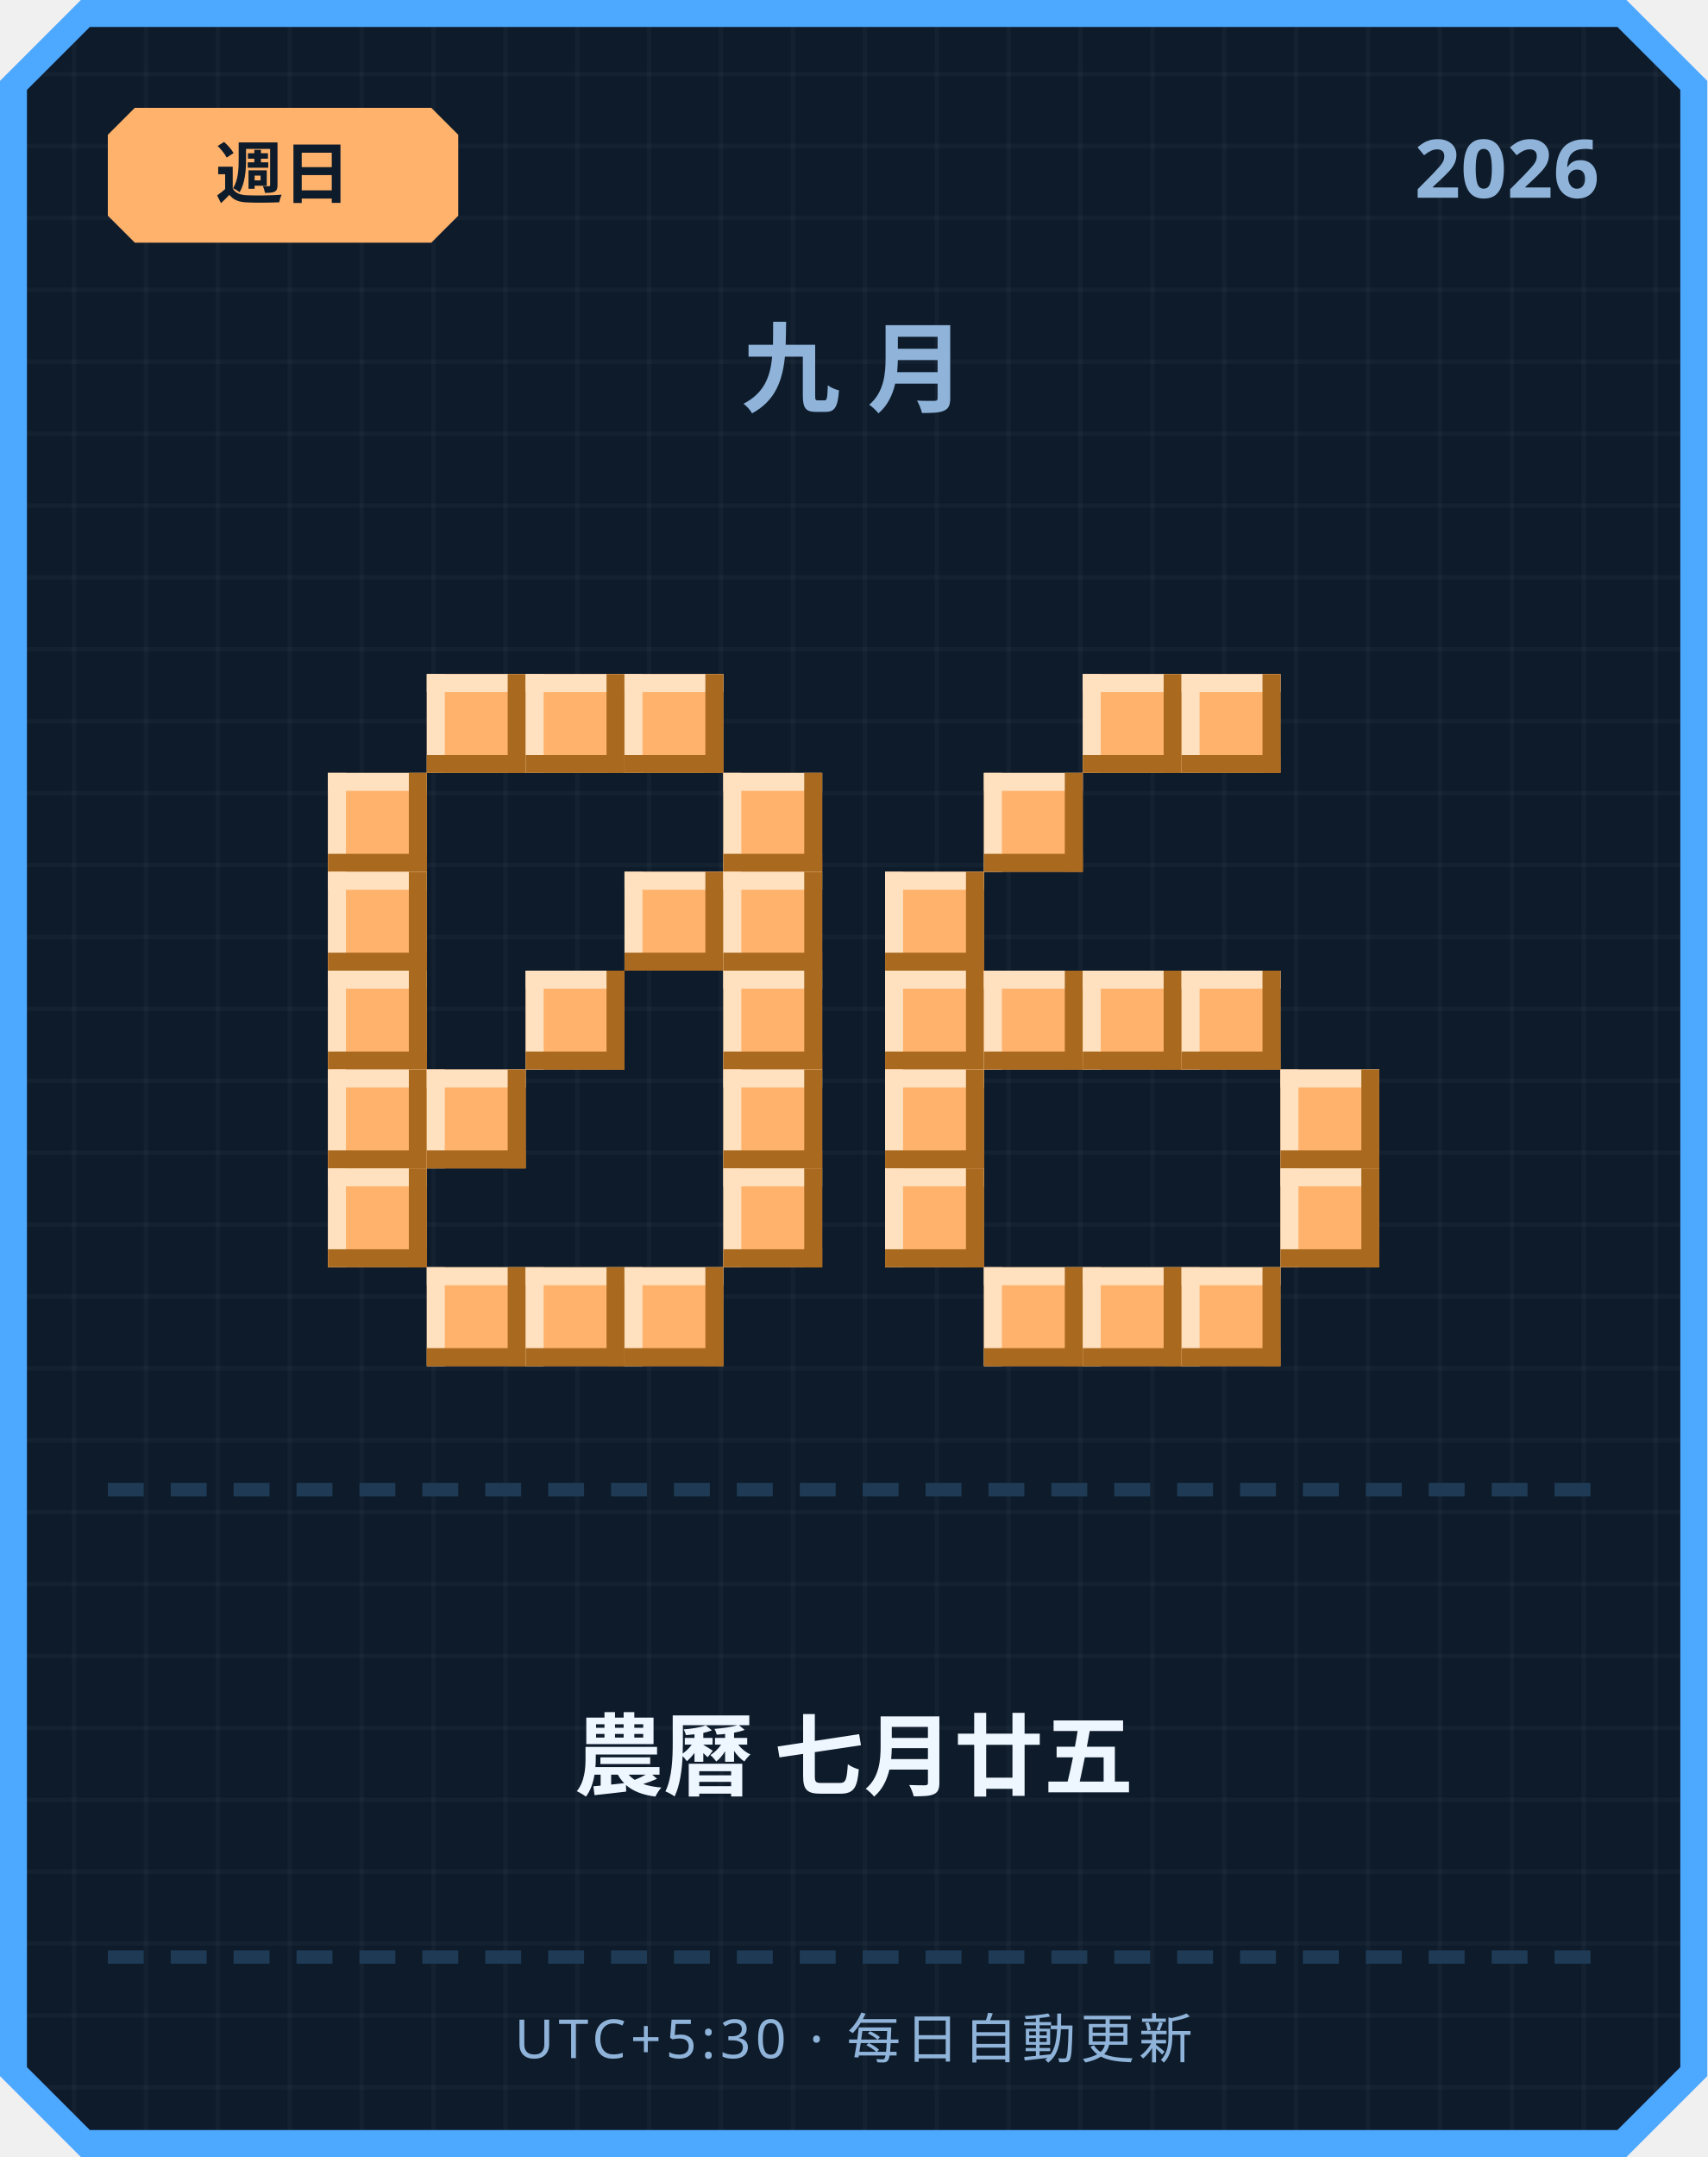
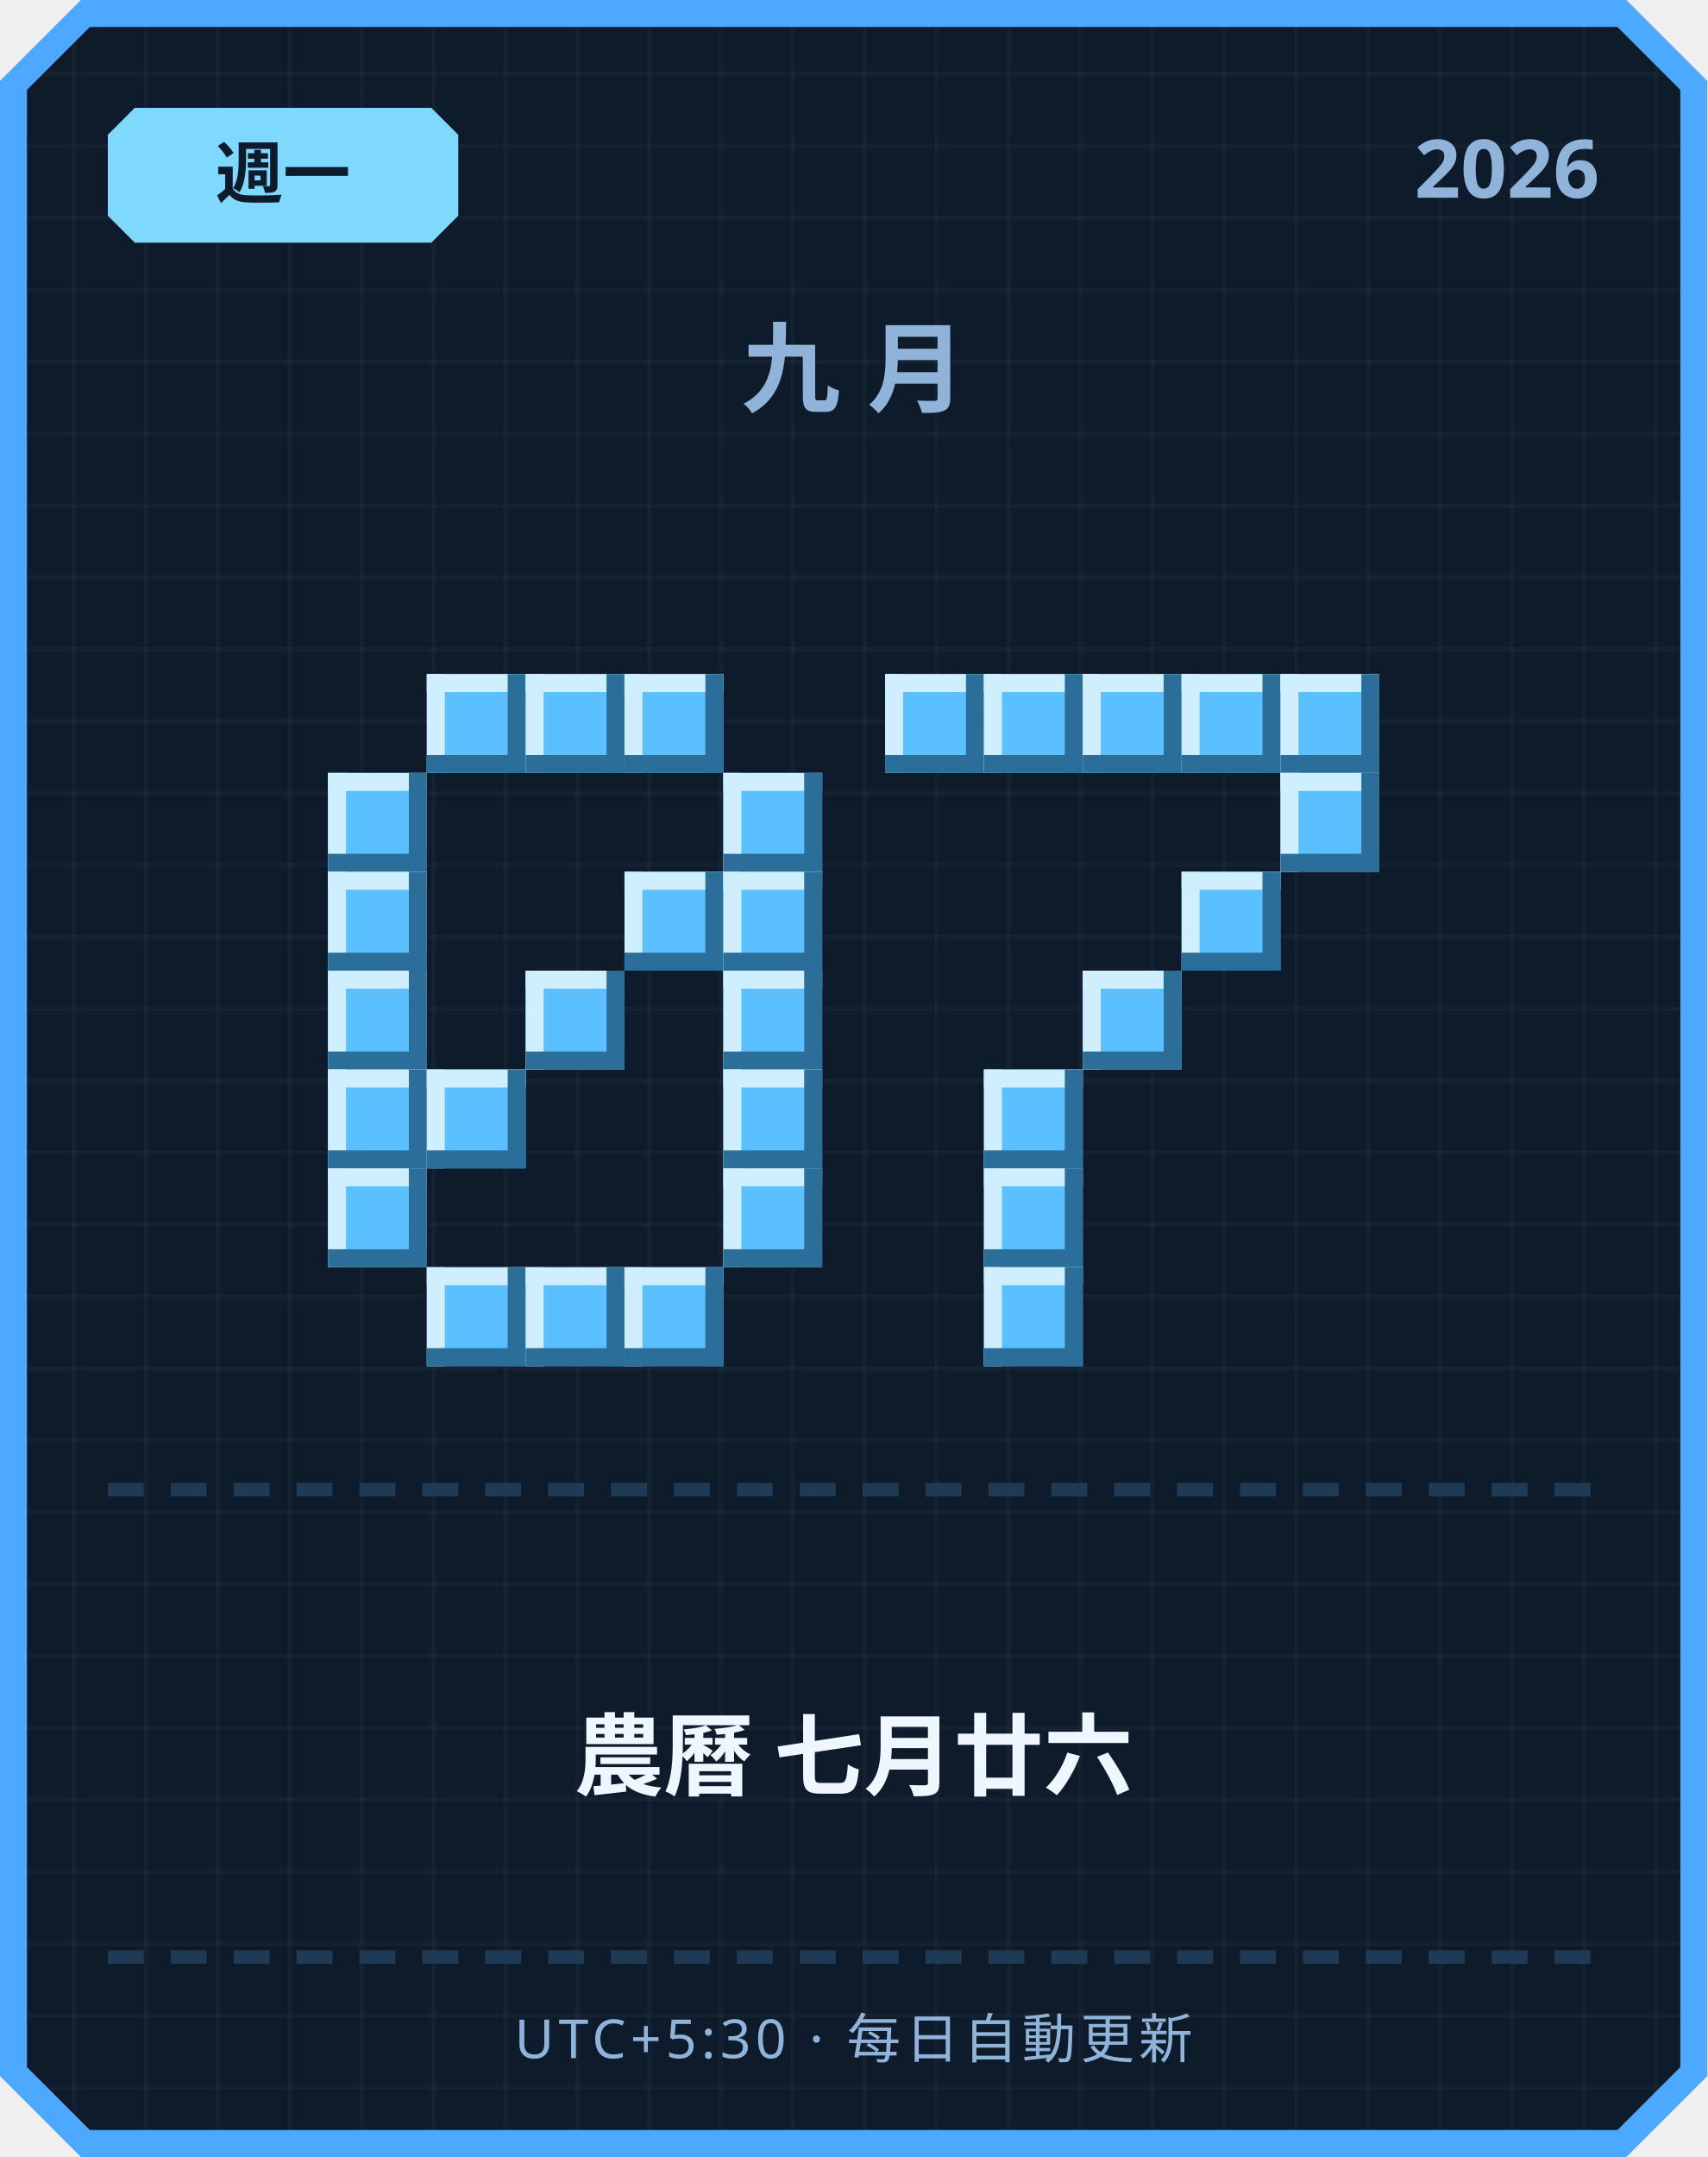
<svg xmlns="http://www.w3.org/2000/svg" width="380" height="480" viewBox="0 0 380 480">
  <defs>
    <pattern id="grid" width="16" height="16" patternUnits="userSpaceOnUse">
      <rect width="16" height="16" fill="#0d1b2a" />
      <rect width="1" height="16" fill="#ffffff" opacity="0.03" />
      <rect width="16" height="1" fill="#ffffff" opacity="0.03" />
    </pattern>
  </defs>
  <path d="M 18,0 L 362,0 L 380,18 L 380,462 L 362,480 L 18,480 L 0,462 L 0,18 Z" fill="#4da8ff" />
  <path d="M 20,6 L 360,6 L 374,20 L 374,460 L 360,474 L 20,474 L 6,460 L 6,20 Z" fill="url(#grid)" />
-   <path d="M 30,24 L 96,24 L 102,30 L 102,48 L 96,54 L 30,54 L 24,48 L 24,30 Z" fill="#ffb26b" />
-   <text x="63" y="44" text-anchor="middle" font-family="'Segoe UI', sans-serif" font-size="15" font-weight="700" fill="#0d1b2a">週日</text>
+   <path d="M 30,24 L 96,24 L 102,30 L 102,48 L 96,54 L 30,54 L 24,48 L 24,30 Z" fill="#7fd8ff" />
+   <text x="63" y="44" text-anchor="middle" font-family="'Segoe UI', sans-serif" font-size="15" font-weight="700" fill="#0d1b2a">週一</text>
  <text x="356" y="44" text-anchor="end" font-family="'Segoe UI', sans-serif" font-size="18" font-weight="700" fill="#8fb3d9">2026</text>
  <text x="190" y="90" text-anchor="middle" font-family="'Segoe UI', sans-serif" font-size="22" font-weight="700" letter-spacing="6" fill="#8fb3d9">九月</text>
-   <rect x="95" y="150" width="22" height="22" fill="#ffb26b" />
-   <rect x="95" y="150" width="22" height="4" fill="#ffe1bf" />
-   <rect x="95" y="150" width="4" height="22" fill="#ffe1bf" />
-   <rect x="95" y="168" width="22" height="4" fill="#a9691f" />
-   <rect x="113" y="150" width="4" height="22" fill="#a9691f" />
-   <rect x="117" y="150" width="22" height="22" fill="#ffb26b" />
-   <rect x="117" y="150" width="22" height="4" fill="#ffe1bf" />
-   <rect x="117" y="150" width="4" height="22" fill="#ffe1bf" />
-   <rect x="117" y="168" width="22" height="4" fill="#a9691f" />
-   <rect x="135" y="150" width="4" height="22" fill="#a9691f" />
-   <rect x="139" y="150" width="22" height="22" fill="#ffb26b" />
-   <rect x="139" y="150" width="22" height="4" fill="#ffe1bf" />
-   <rect x="139" y="150" width="4" height="22" fill="#ffe1bf" />
-   <rect x="139" y="168" width="22" height="4" fill="#a9691f" />
-   <rect x="157" y="150" width="4" height="22" fill="#a9691f" />
-   <rect x="73" y="172" width="22" height="22" fill="#ffb26b" />
-   <rect x="73" y="172" width="22" height="4" fill="#ffe1bf" />
-   <rect x="73" y="172" width="4" height="22" fill="#ffe1bf" />
-   <rect x="73" y="190" width="22" height="4" fill="#a9691f" />
-   <rect x="91" y="172" width="4" height="22" fill="#a9691f" />
-   <rect x="161" y="172" width="22" height="22" fill="#ffb26b" />
-   <rect x="161" y="172" width="22" height="4" fill="#ffe1bf" />
-   <rect x="161" y="172" width="4" height="22" fill="#ffe1bf" />
-   <rect x="161" y="190" width="22" height="4" fill="#a9691f" />
-   <rect x="179" y="172" width="4" height="22" fill="#a9691f" />
-   <rect x="73" y="194" width="22" height="22" fill="#ffb26b" />
-   <rect x="73" y="194" width="22" height="4" fill="#ffe1bf" />
-   <rect x="73" y="194" width="4" height="22" fill="#ffe1bf" />
-   <rect x="73" y="212" width="22" height="4" fill="#a9691f" />
-   <rect x="91" y="194" width="4" height="22" fill="#a9691f" />
-   <rect x="139" y="194" width="22" height="22" fill="#ffb26b" />
-   <rect x="139" y="194" width="22" height="4" fill="#ffe1bf" />
-   <rect x="139" y="194" width="4" height="22" fill="#ffe1bf" />
-   <rect x="139" y="212" width="22" height="4" fill="#a9691f" />
-   <rect x="157" y="194" width="4" height="22" fill="#a9691f" />
-   <rect x="161" y="194" width="22" height="22" fill="#ffb26b" />
-   <rect x="161" y="194" width="22" height="4" fill="#ffe1bf" />
-   <rect x="161" y="194" width="4" height="22" fill="#ffe1bf" />
-   <rect x="161" y="212" width="22" height="4" fill="#a9691f" />
-   <rect x="179" y="194" width="4" height="22" fill="#a9691f" />
-   <rect x="73" y="216" width="22" height="22" fill="#ffb26b" />
-   <rect x="73" y="216" width="22" height="4" fill="#ffe1bf" />
-   <rect x="73" y="216" width="4" height="22" fill="#ffe1bf" />
-   <rect x="73" y="234" width="22" height="4" fill="#a9691f" />
-   <rect x="91" y="216" width="4" height="22" fill="#a9691f" />
-   <rect x="117" y="216" width="22" height="22" fill="#ffb26b" />
-   <rect x="117" y="216" width="22" height="4" fill="#ffe1bf" />
-   <rect x="117" y="216" width="4" height="22" fill="#ffe1bf" />
-   <rect x="117" y="234" width="22" height="4" fill="#a9691f" />
-   <rect x="135" y="216" width="4" height="22" fill="#a9691f" />
-   <rect x="161" y="216" width="22" height="22" fill="#ffb26b" />
-   <rect x="161" y="216" width="22" height="4" fill="#ffe1bf" />
-   <rect x="161" y="216" width="4" height="22" fill="#ffe1bf" />
-   <rect x="161" y="234" width="22" height="4" fill="#a9691f" />
-   <rect x="179" y="216" width="4" height="22" fill="#a9691f" />
-   <rect x="73" y="238" width="22" height="22" fill="#ffb26b" />
-   <rect x="73" y="238" width="22" height="4" fill="#ffe1bf" />
-   <rect x="73" y="238" width="4" height="22" fill="#ffe1bf" />
-   <rect x="73" y="256" width="22" height="4" fill="#a9691f" />
-   <rect x="91" y="238" width="4" height="22" fill="#a9691f" />
-   <rect x="95" y="238" width="22" height="22" fill="#ffb26b" />
-   <rect x="95" y="238" width="22" height="4" fill="#ffe1bf" />
-   <rect x="95" y="238" width="4" height="22" fill="#ffe1bf" />
-   <rect x="95" y="256" width="22" height="4" fill="#a9691f" />
-   <rect x="113" y="238" width="4" height="22" fill="#a9691f" />
-   <rect x="161" y="238" width="22" height="22" fill="#ffb26b" />
-   <rect x="161" y="238" width="22" height="4" fill="#ffe1bf" />
-   <rect x="161" y="238" width="4" height="22" fill="#ffe1bf" />
-   <rect x="161" y="256" width="22" height="4" fill="#a9691f" />
-   <rect x="179" y="238" width="4" height="22" fill="#a9691f" />
-   <rect x="73" y="260" width="22" height="22" fill="#ffb26b" />
-   <rect x="73" y="260" width="22" height="4" fill="#ffe1bf" />
-   <rect x="73" y="260" width="4" height="22" fill="#ffe1bf" />
-   <rect x="73" y="278" width="22" height="4" fill="#a9691f" />
-   <rect x="91" y="260" width="4" height="22" fill="#a9691f" />
-   <rect x="161" y="260" width="22" height="22" fill="#ffb26b" />
-   <rect x="161" y="260" width="22" height="4" fill="#ffe1bf" />
-   <rect x="161" y="260" width="4" height="22" fill="#ffe1bf" />
-   <rect x="161" y="278" width="22" height="4" fill="#a9691f" />
-   <rect x="179" y="260" width="4" height="22" fill="#a9691f" />
-   <rect x="95" y="282" width="22" height="22" fill="#ffb26b" />
-   <rect x="95" y="282" width="22" height="4" fill="#ffe1bf" />
-   <rect x="95" y="282" width="4" height="22" fill="#ffe1bf" />
-   <rect x="95" y="300" width="22" height="4" fill="#a9691f" />
-   <rect x="113" y="282" width="4" height="22" fill="#a9691f" />
-   <rect x="117" y="282" width="22" height="22" fill="#ffb26b" />
-   <rect x="117" y="282" width="22" height="4" fill="#ffe1bf" />
-   <rect x="117" y="282" width="4" height="22" fill="#ffe1bf" />
-   <rect x="117" y="300" width="22" height="4" fill="#a9691f" />
-   <rect x="135" y="282" width="4" height="22" fill="#a9691f" />
-   <rect x="139" y="282" width="22" height="22" fill="#ffb26b" />
-   <rect x="139" y="282" width="22" height="4" fill="#ffe1bf" />
-   <rect x="139" y="282" width="4" height="22" fill="#ffe1bf" />
-   <rect x="139" y="300" width="22" height="4" fill="#a9691f" />
-   <rect x="157" y="282" width="4" height="22" fill="#a9691f" />
-   <rect x="241" y="150" width="22" height="22" fill="#ffb26b" />
-   <rect x="241" y="150" width="22" height="4" fill="#ffe1bf" />
-   <rect x="241" y="150" width="4" height="22" fill="#ffe1bf" />
-   <rect x="241" y="168" width="22" height="4" fill="#a9691f" />
-   <rect x="259" y="150" width="4" height="22" fill="#a9691f" />
-   <rect x="263" y="150" width="22" height="22" fill="#ffb26b" />
-   <rect x="263" y="150" width="22" height="4" fill="#ffe1bf" />
-   <rect x="263" y="150" width="4" height="22" fill="#ffe1bf" />
-   <rect x="263" y="168" width="22" height="4" fill="#a9691f" />
-   <rect x="281" y="150" width="4" height="22" fill="#a9691f" />
-   <rect x="219" y="172" width="22" height="22" fill="#ffb26b" />
-   <rect x="219" y="172" width="22" height="4" fill="#ffe1bf" />
-   <rect x="219" y="172" width="4" height="22" fill="#ffe1bf" />
-   <rect x="219" y="190" width="22" height="4" fill="#a9691f" />
-   <rect x="237" y="172" width="4" height="22" fill="#a9691f" />
-   <rect x="197" y="194" width="22" height="22" fill="#ffb26b" />
-   <rect x="197" y="194" width="22" height="4" fill="#ffe1bf" />
-   <rect x="197" y="194" width="4" height="22" fill="#ffe1bf" />
-   <rect x="197" y="212" width="22" height="4" fill="#a9691f" />
-   <rect x="215" y="194" width="4" height="22" fill="#a9691f" />
-   <rect x="197" y="216" width="22" height="22" fill="#ffb26b" />
-   <rect x="197" y="216" width="22" height="4" fill="#ffe1bf" />
-   <rect x="197" y="216" width="4" height="22" fill="#ffe1bf" />
-   <rect x="197" y="234" width="22" height="4" fill="#a9691f" />
-   <rect x="215" y="216" width="4" height="22" fill="#a9691f" />
-   <rect x="219" y="216" width="22" height="22" fill="#ffb26b" />
-   <rect x="219" y="216" width="22" height="4" fill="#ffe1bf" />
-   <rect x="219" y="216" width="4" height="22" fill="#ffe1bf" />
-   <rect x="219" y="234" width="22" height="4" fill="#a9691f" />
-   <rect x="237" y="216" width="4" height="22" fill="#a9691f" />
-   <rect x="241" y="216" width="22" height="22" fill="#ffb26b" />
-   <rect x="241" y="216" width="22" height="4" fill="#ffe1bf" />
-   <rect x="241" y="216" width="4" height="22" fill="#ffe1bf" />
-   <rect x="241" y="234" width="22" height="4" fill="#a9691f" />
-   <rect x="259" y="216" width="4" height="22" fill="#a9691f" />
-   <rect x="263" y="216" width="22" height="22" fill="#ffb26b" />
-   <rect x="263" y="216" width="22" height="4" fill="#ffe1bf" />
-   <rect x="263" y="216" width="4" height="22" fill="#ffe1bf" />
-   <rect x="263" y="234" width="22" height="4" fill="#a9691f" />
-   <rect x="281" y="216" width="4" height="22" fill="#a9691f" />
-   <rect x="197" y="238" width="22" height="22" fill="#ffb26b" />
-   <rect x="197" y="238" width="22" height="4" fill="#ffe1bf" />
-   <rect x="197" y="238" width="4" height="22" fill="#ffe1bf" />
-   <rect x="197" y="256" width="22" height="4" fill="#a9691f" />
-   <rect x="215" y="238" width="4" height="22" fill="#a9691f" />
-   <rect x="285" y="238" width="22" height="22" fill="#ffb26b" />
-   <rect x="285" y="238" width="22" height="4" fill="#ffe1bf" />
-   <rect x="285" y="238" width="4" height="22" fill="#ffe1bf" />
-   <rect x="285" y="256" width="22" height="4" fill="#a9691f" />
-   <rect x="303" y="238" width="4" height="22" fill="#a9691f" />
-   <rect x="197" y="260" width="22" height="22" fill="#ffb26b" />
-   <rect x="197" y="260" width="22" height="4" fill="#ffe1bf" />
-   <rect x="197" y="260" width="4" height="22" fill="#ffe1bf" />
-   <rect x="197" y="278" width="22" height="4" fill="#a9691f" />
-   <rect x="215" y="260" width="4" height="22" fill="#a9691f" />
-   <rect x="285" y="260" width="22" height="22" fill="#ffb26b" />
-   <rect x="285" y="260" width="22" height="4" fill="#ffe1bf" />
-   <rect x="285" y="260" width="4" height="22" fill="#ffe1bf" />
-   <rect x="285" y="278" width="22" height="4" fill="#a9691f" />
-   <rect x="303" y="260" width="4" height="22" fill="#a9691f" />
-   <rect x="219" y="282" width="22" height="22" fill="#ffb26b" />
-   <rect x="219" y="282" width="22" height="4" fill="#ffe1bf" />
-   <rect x="219" y="282" width="4" height="22" fill="#ffe1bf" />
-   <rect x="219" y="300" width="22" height="4" fill="#a9691f" />
-   <rect x="237" y="282" width="4" height="22" fill="#a9691f" />
-   <rect x="241" y="282" width="22" height="22" fill="#ffb26b" />
-   <rect x="241" y="282" width="22" height="4" fill="#ffe1bf" />
-   <rect x="241" y="282" width="4" height="22" fill="#ffe1bf" />
-   <rect x="241" y="300" width="22" height="4" fill="#a9691f" />
-   <rect x="259" y="282" width="4" height="22" fill="#a9691f" />
-   <rect x="263" y="282" width="22" height="22" fill="#ffb26b" />
-   <rect x="263" y="282" width="22" height="4" fill="#ffe1bf" />
-   <rect x="263" y="282" width="4" height="22" fill="#ffe1bf" />
-   <rect x="263" y="300" width="22" height="4" fill="#a9691f" />
-   <rect x="281" y="282" width="4" height="22" fill="#a9691f" />
+   <rect x="95" y="150" width="22" height="22" fill="#5bc0ff" />
+   <rect x="95" y="150" width="22" height="4" fill="#cfefff" />
+   <rect x="95" y="150" width="4" height="22" fill="#cfefff" />
+   <rect x="95" y="168" width="22" height="4" fill="#2b6e99" />
+   <rect x="113" y="150" width="4" height="22" fill="#2b6e99" />
+   <rect x="117" y="150" width="22" height="22" fill="#5bc0ff" />
+   <rect x="117" y="150" width="22" height="4" fill="#cfefff" />
+   <rect x="117" y="150" width="4" height="22" fill="#cfefff" />
+   <rect x="117" y="168" width="22" height="4" fill="#2b6e99" />
+   <rect x="135" y="150" width="4" height="22" fill="#2b6e99" />
+   <rect x="139" y="150" width="22" height="22" fill="#5bc0ff" />
+   <rect x="139" y="150" width="22" height="4" fill="#cfefff" />
+   <rect x="139" y="150" width="4" height="22" fill="#cfefff" />
+   <rect x="139" y="168" width="22" height="4" fill="#2b6e99" />
+   <rect x="157" y="150" width="4" height="22" fill="#2b6e99" />
+   <rect x="73" y="172" width="22" height="22" fill="#5bc0ff" />
+   <rect x="73" y="172" width="22" height="4" fill="#cfefff" />
+   <rect x="73" y="172" width="4" height="22" fill="#cfefff" />
+   <rect x="73" y="190" width="22" height="4" fill="#2b6e99" />
+   <rect x="91" y="172" width="4" height="22" fill="#2b6e99" />
+   <rect x="161" y="172" width="22" height="22" fill="#5bc0ff" />
+   <rect x="161" y="172" width="22" height="4" fill="#cfefff" />
+   <rect x="161" y="172" width="4" height="22" fill="#cfefff" />
+   <rect x="161" y="190" width="22" height="4" fill="#2b6e99" />
+   <rect x="179" y="172" width="4" height="22" fill="#2b6e99" />
+   <rect x="73" y="194" width="22" height="22" fill="#5bc0ff" />
+   <rect x="73" y="194" width="22" height="4" fill="#cfefff" />
+   <rect x="73" y="194" width="4" height="22" fill="#cfefff" />
+   <rect x="73" y="212" width="22" height="4" fill="#2b6e99" />
+   <rect x="91" y="194" width="4" height="22" fill="#2b6e99" />
+   <rect x="139" y="194" width="22" height="22" fill="#5bc0ff" />
+   <rect x="139" y="194" width="22" height="4" fill="#cfefff" />
+   <rect x="139" y="194" width="4" height="22" fill="#cfefff" />
+   <rect x="139" y="212" width="22" height="4" fill="#2b6e99" />
+   <rect x="157" y="194" width="4" height="22" fill="#2b6e99" />
+   <rect x="161" y="194" width="22" height="22" fill="#5bc0ff" />
+   <rect x="161" y="194" width="22" height="4" fill="#cfefff" />
+   <rect x="161" y="194" width="4" height="22" fill="#cfefff" />
+   <rect x="161" y="212" width="22" height="4" fill="#2b6e99" />
+   <rect x="179" y="194" width="4" height="22" fill="#2b6e99" />
+   <rect x="73" y="216" width="22" height="22" fill="#5bc0ff" />
+   <rect x="73" y="216" width="22" height="4" fill="#cfefff" />
+   <rect x="73" y="216" width="4" height="22" fill="#cfefff" />
+   <rect x="73" y="234" width="22" height="4" fill="#2b6e99" />
+   <rect x="91" y="216" width="4" height="22" fill="#2b6e99" />
+   <rect x="117" y="216" width="22" height="22" fill="#5bc0ff" />
+   <rect x="117" y="216" width="22" height="4" fill="#cfefff" />
+   <rect x="117" y="216" width="4" height="22" fill="#cfefff" />
+   <rect x="117" y="234" width="22" height="4" fill="#2b6e99" />
+   <rect x="135" y="216" width="4" height="22" fill="#2b6e99" />
+   <rect x="161" y="216" width="22" height="22" fill="#5bc0ff" />
+   <rect x="161" y="216" width="22" height="4" fill="#cfefff" />
+   <rect x="161" y="216" width="4" height="22" fill="#cfefff" />
+   <rect x="161" y="234" width="22" height="4" fill="#2b6e99" />
+   <rect x="179" y="216" width="4" height="22" fill="#2b6e99" />
+   <rect x="73" y="238" width="22" height="22" fill="#5bc0ff" />
+   <rect x="73" y="238" width="22" height="4" fill="#cfefff" />
+   <rect x="73" y="238" width="4" height="22" fill="#cfefff" />
+   <rect x="73" y="256" width="22" height="4" fill="#2b6e99" />
+   <rect x="91" y="238" width="4" height="22" fill="#2b6e99" />
+   <rect x="95" y="238" width="22" height="22" fill="#5bc0ff" />
+   <rect x="95" y="238" width="22" height="4" fill="#cfefff" />
+   <rect x="95" y="238" width="4" height="22" fill="#cfefff" />
+   <rect x="95" y="256" width="22" height="4" fill="#2b6e99" />
+   <rect x="113" y="238" width="4" height="22" fill="#2b6e99" />
+   <rect x="161" y="238" width="22" height="22" fill="#5bc0ff" />
+   <rect x="161" y="238" width="22" height="4" fill="#cfefff" />
+   <rect x="161" y="238" width="4" height="22" fill="#cfefff" />
+   <rect x="161" y="256" width="22" height="4" fill="#2b6e99" />
+   <rect x="179" y="238" width="4" height="22" fill="#2b6e99" />
+   <rect x="73" y="260" width="22" height="22" fill="#5bc0ff" />
+   <rect x="73" y="260" width="22" height="4" fill="#cfefff" />
+   <rect x="73" y="260" width="4" height="22" fill="#cfefff" />
+   <rect x="73" y="278" width="22" height="4" fill="#2b6e99" />
+   <rect x="91" y="260" width="4" height="22" fill="#2b6e99" />
+   <rect x="161" y="260" width="22" height="22" fill="#5bc0ff" />
+   <rect x="161" y="260" width="22" height="4" fill="#cfefff" />
+   <rect x="161" y="260" width="4" height="22" fill="#cfefff" />
+   <rect x="161" y="278" width="22" height="4" fill="#2b6e99" />
+   <rect x="179" y="260" width="4" height="22" fill="#2b6e99" />
+   <rect x="95" y="282" width="22" height="22" fill="#5bc0ff" />
+   <rect x="95" y="282" width="22" height="4" fill="#cfefff" />
+   <rect x="95" y="282" width="4" height="22" fill="#cfefff" />
+   <rect x="95" y="300" width="22" height="4" fill="#2b6e99" />
+   <rect x="113" y="282" width="4" height="22" fill="#2b6e99" />
+   <rect x="117" y="282" width="22" height="22" fill="#5bc0ff" />
+   <rect x="117" y="282" width="22" height="4" fill="#cfefff" />
+   <rect x="117" y="282" width="4" height="22" fill="#cfefff" />
+   <rect x="117" y="300" width="22" height="4" fill="#2b6e99" />
+   <rect x="135" y="282" width="4" height="22" fill="#2b6e99" />
+   <rect x="139" y="282" width="22" height="22" fill="#5bc0ff" />
+   <rect x="139" y="282" width="22" height="4" fill="#cfefff" />
+   <rect x="139" y="282" width="4" height="22" fill="#cfefff" />
+   <rect x="139" y="300" width="22" height="4" fill="#2b6e99" />
+   <rect x="157" y="282" width="4" height="22" fill="#2b6e99" />
+   <rect x="197" y="150" width="22" height="22" fill="#5bc0ff" />
+   <rect x="197" y="150" width="22" height="4" fill="#cfefff" />
+   <rect x="197" y="150" width="4" height="22" fill="#cfefff" />
+   <rect x="197" y="168" width="22" height="4" fill="#2b6e99" />
+   <rect x="215" y="150" width="4" height="22" fill="#2b6e99" />
+   <rect x="219" y="150" width="22" height="22" fill="#5bc0ff" />
+   <rect x="219" y="150" width="22" height="4" fill="#cfefff" />
+   <rect x="219" y="150" width="4" height="22" fill="#cfefff" />
+   <rect x="219" y="168" width="22" height="4" fill="#2b6e99" />
+   <rect x="237" y="150" width="4" height="22" fill="#2b6e99" />
+   <rect x="241" y="150" width="22" height="22" fill="#5bc0ff" />
+   <rect x="241" y="150" width="22" height="4" fill="#cfefff" />
+   <rect x="241" y="150" width="4" height="22" fill="#cfefff" />
+   <rect x="241" y="168" width="22" height="4" fill="#2b6e99" />
+   <rect x="259" y="150" width="4" height="22" fill="#2b6e99" />
+   <rect x="263" y="150" width="22" height="22" fill="#5bc0ff" />
+   <rect x="263" y="150" width="22" height="4" fill="#cfefff" />
+   <rect x="263" y="150" width="4" height="22" fill="#cfefff" />
+   <rect x="263" y="168" width="22" height="4" fill="#2b6e99" />
+   <rect x="281" y="150" width="4" height="22" fill="#2b6e99" />
+   <rect x="285" y="150" width="22" height="22" fill="#5bc0ff" />
+   <rect x="285" y="150" width="22" height="4" fill="#cfefff" />
+   <rect x="285" y="150" width="4" height="22" fill="#cfefff" />
+   <rect x="285" y="168" width="22" height="4" fill="#2b6e99" />
+   <rect x="303" y="150" width="4" height="22" fill="#2b6e99" />
+   <rect x="285" y="172" width="22" height="22" fill="#5bc0ff" />
+   <rect x="285" y="172" width="22" height="4" fill="#cfefff" />
+   <rect x="285" y="172" width="4" height="22" fill="#cfefff" />
+   <rect x="285" y="190" width="22" height="4" fill="#2b6e99" />
+   <rect x="303" y="172" width="4" height="22" fill="#2b6e99" />
+   <rect x="263" y="194" width="22" height="22" fill="#5bc0ff" />
+   <rect x="263" y="194" width="22" height="4" fill="#cfefff" />
+   <rect x="263" y="194" width="4" height="22" fill="#cfefff" />
+   <rect x="263" y="212" width="22" height="4" fill="#2b6e99" />
+   <rect x="281" y="194" width="4" height="22" fill="#2b6e99" />
+   <rect x="241" y="216" width="22" height="22" fill="#5bc0ff" />
+   <rect x="241" y="216" width="22" height="4" fill="#cfefff" />
+   <rect x="241" y="216" width="4" height="22" fill="#cfefff" />
+   <rect x="241" y="234" width="22" height="4" fill="#2b6e99" />
+   <rect x="259" y="216" width="4" height="22" fill="#2b6e99" />
+   <rect x="219" y="238" width="22" height="22" fill="#5bc0ff" />
+   <rect x="219" y="238" width="22" height="4" fill="#cfefff" />
+   <rect x="219" y="238" width="4" height="22" fill="#cfefff" />
+   <rect x="219" y="256" width="22" height="4" fill="#2b6e99" />
+   <rect x="237" y="238" width="4" height="22" fill="#2b6e99" />
+   <rect x="219" y="260" width="22" height="22" fill="#5bc0ff" />
+   <rect x="219" y="260" width="22" height="4" fill="#cfefff" />
+   <rect x="219" y="260" width="4" height="22" fill="#cfefff" />
+   <rect x="219" y="278" width="22" height="4" fill="#2b6e99" />
+   <rect x="237" y="260" width="4" height="22" fill="#2b6e99" />
+   <rect x="219" y="282" width="22" height="22" fill="#5bc0ff" />
+   <rect x="219" y="282" width="22" height="4" fill="#cfefff" />
+   <rect x="219" y="282" width="4" height="22" fill="#cfefff" />
+   <rect x="219" y="300" width="22" height="4" fill="#2b6e99" />
+   <rect x="237" y="282" width="4" height="22" fill="#2b6e99" />
  <rect x="24" y="330" width="8" height="3" fill="#1e3a54" />
  <rect x="38" y="330" width="8" height="3" fill="#1e3a54" />
  <rect x="52" y="330" width="8" height="3" fill="#1e3a54" />
  <rect x="66" y="330" width="8" height="3" fill="#1e3a54" />
  <rect x="80" y="330" width="8" height="3" fill="#1e3a54" />
  <rect x="94" y="330" width="8" height="3" fill="#1e3a54" />
  <rect x="108" y="330" width="8" height="3" fill="#1e3a54" />
  <rect x="122" y="330" width="8" height="3" fill="#1e3a54" />
  <rect x="136" y="330" width="8" height="3" fill="#1e3a54" />
  <rect x="150" y="330" width="8" height="3" fill="#1e3a54" />
  <rect x="164" y="330" width="8" height="3" fill="#1e3a54" />
  <rect x="178" y="330" width="8" height="3" fill="#1e3a54" />
  <rect x="192" y="330" width="8" height="3" fill="#1e3a54" />
  <rect x="206" y="330" width="8" height="3" fill="#1e3a54" />
  <rect x="220" y="330" width="8" height="3" fill="#1e3a54" />
  <rect x="234" y="330" width="8" height="3" fill="#1e3a54" />
  <rect x="248" y="330" width="8" height="3" fill="#1e3a54" />
  <rect x="262" y="330" width="8" height="3" fill="#1e3a54" />
  <rect x="276" y="330" width="8" height="3" fill="#1e3a54" />
  <rect x="290" y="330" width="8" height="3" fill="#1e3a54" />
  <rect x="304" y="330" width="8" height="3" fill="#1e3a54" />
  <rect x="318" y="330" width="8" height="3" fill="#1e3a54" />
  <rect x="332" y="330" width="8" height="3" fill="#1e3a54" />
  <rect x="346" y="330" width="8" height="3" fill="#1e3a54" />
-   <text x="190" y="398" text-anchor="middle" font-family="'Segoe UI', 'Microsoft JhengHei', sans-serif" font-size="20" font-weight="700" fill="#eef6ff">農曆 七月廿五</text>
+   <text x="190" y="398" text-anchor="middle" font-family="'Segoe UI', 'Microsoft JhengHei', sans-serif" font-size="20" font-weight="700" fill="#eef6ff">農曆 七月廿六</text>
  <rect x="24" y="434" width="8" height="3" fill="#1e3a54" />
  <rect x="38" y="434" width="8" height="3" fill="#1e3a54" />
  <rect x="52" y="434" width="8" height="3" fill="#1e3a54" />
  <rect x="66" y="434" width="8" height="3" fill="#1e3a54" />
  <rect x="80" y="434" width="8" height="3" fill="#1e3a54" />
  <rect x="94" y="434" width="8" height="3" fill="#1e3a54" />
  <rect x="108" y="434" width="8" height="3" fill="#1e3a54" />
  <rect x="122" y="434" width="8" height="3" fill="#1e3a54" />
  <rect x="136" y="434" width="8" height="3" fill="#1e3a54" />
  <rect x="150" y="434" width="8" height="3" fill="#1e3a54" />
  <rect x="164" y="434" width="8" height="3" fill="#1e3a54" />
  <rect x="178" y="434" width="8" height="3" fill="#1e3a54" />
  <rect x="192" y="434" width="8" height="3" fill="#1e3a54" />
  <rect x="206" y="434" width="8" height="3" fill="#1e3a54" />
  <rect x="220" y="434" width="8" height="3" fill="#1e3a54" />
  <rect x="234" y="434" width="8" height="3" fill="#1e3a54" />
  <rect x="248" y="434" width="8" height="3" fill="#1e3a54" />
  <rect x="262" y="434" width="8" height="3" fill="#1e3a54" />
  <rect x="276" y="434" width="8" height="3" fill="#1e3a54" />
  <rect x="290" y="434" width="8" height="3" fill="#1e3a54" />
  <rect x="304" y="434" width="8" height="3" fill="#1e3a54" />
  <rect x="318" y="434" width="8" height="3" fill="#1e3a54" />
  <rect x="332" y="434" width="8" height="3" fill="#1e3a54" />
  <rect x="346" y="434" width="8" height="3" fill="#1e3a54" />
  <text x="190" y="458" text-anchor="middle" font-family="'Segoe UI', sans-serif" font-size="12" letter-spacing="1" fill="#8fb3d9">UTC+5:30 · 每日自動更新</text>
</svg>
